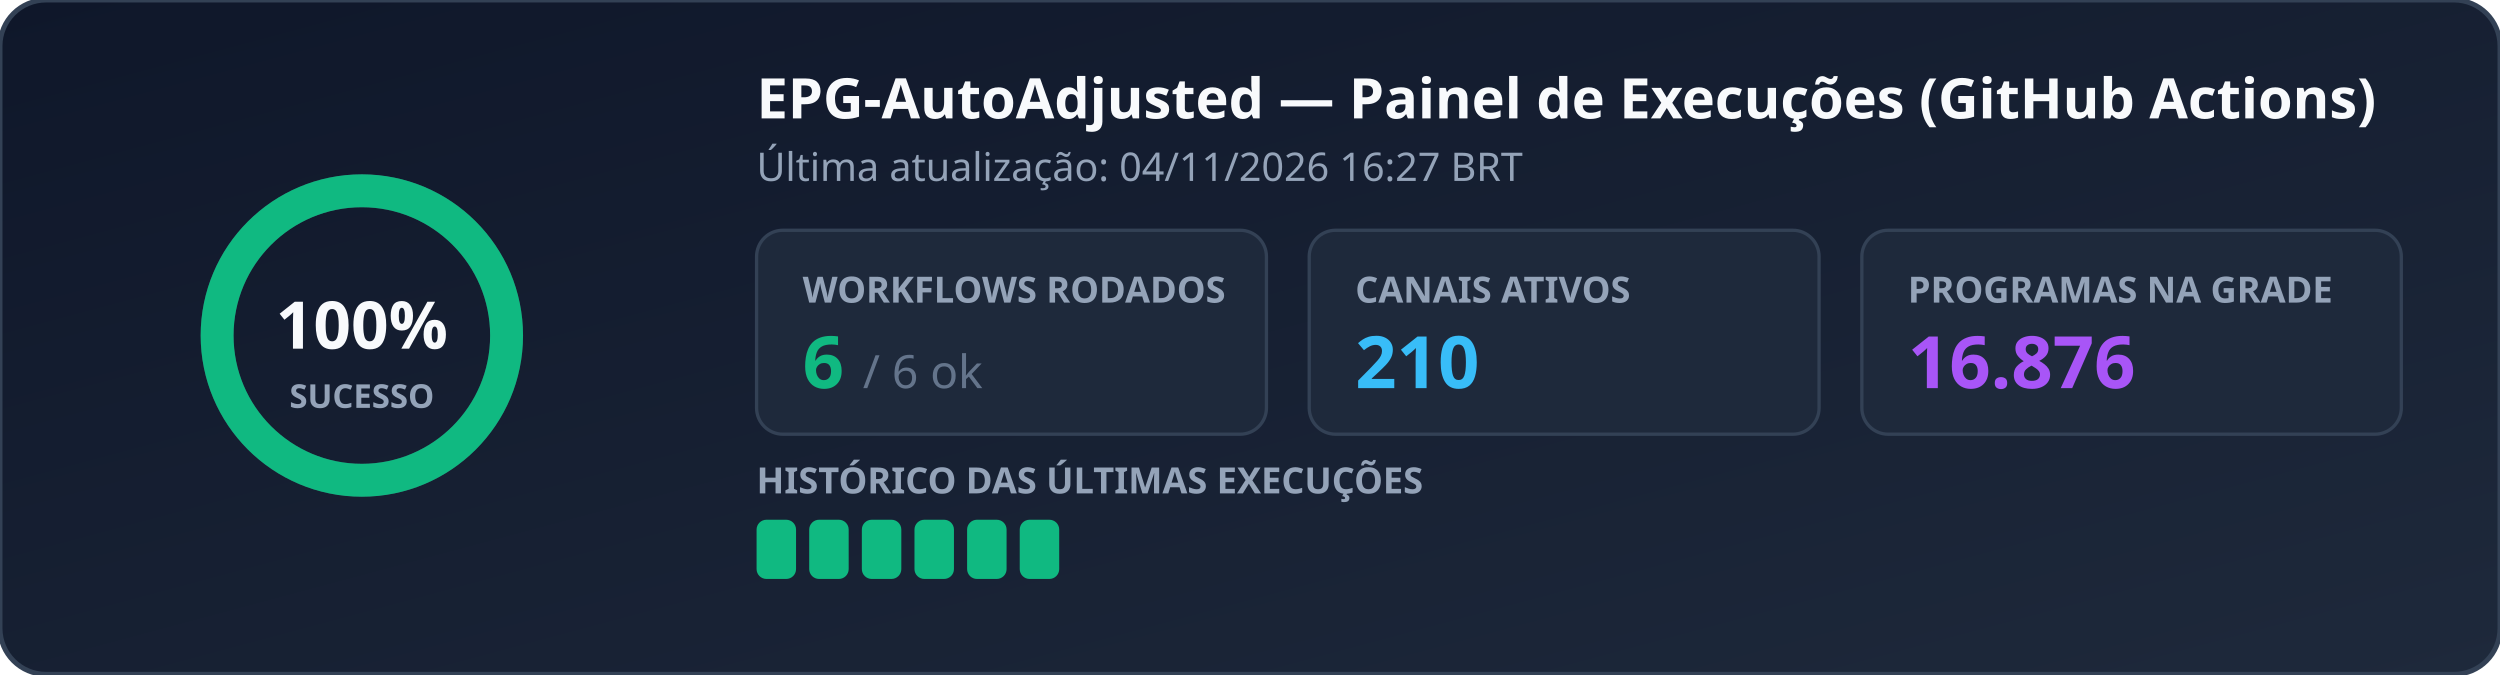
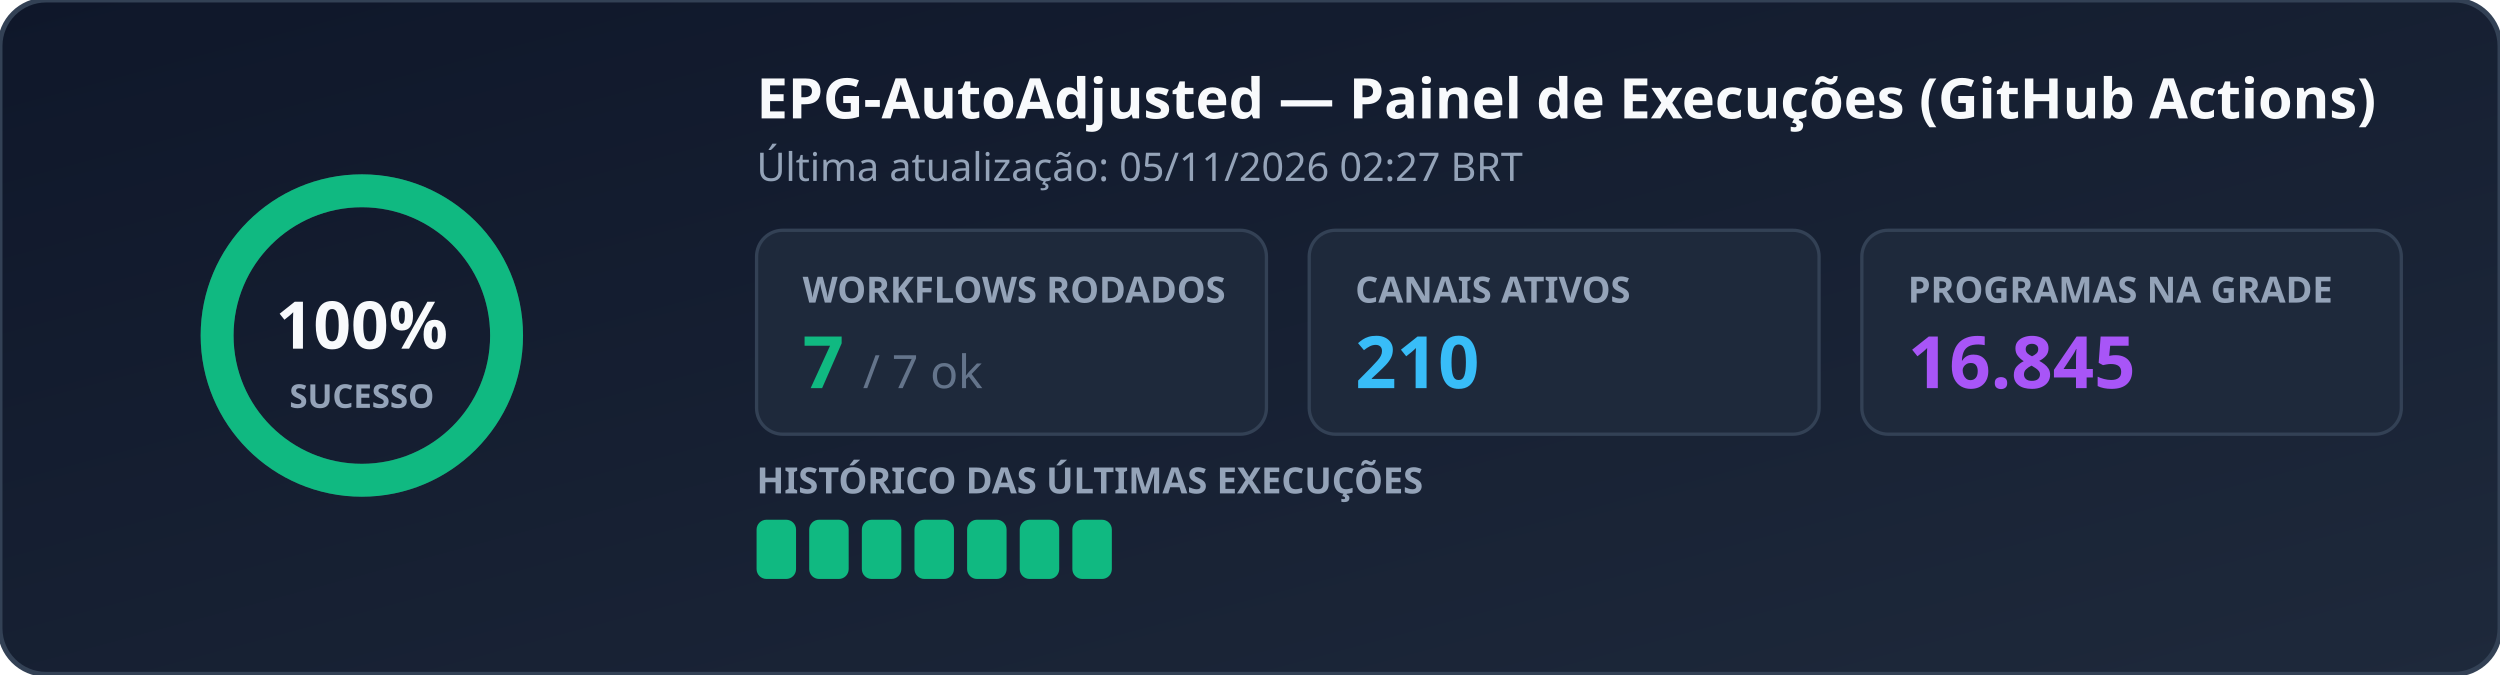
<svg xmlns="http://www.w3.org/2000/svg" width="760" height="205" viewBox="0 0 760 205" role="img" aria-label="EPG Workflow Status">
  <defs>
    <linearGradient id="bg" x1="0%" y1="0%" x2="100%" y2="100%">
      <stop offset="0%" stop-color="#0f172a" />
      <stop offset="100%" stop-color="#1e293b" />
    </linearGradient>
  </defs>
  <rect width="760" height="205" rx="14" fill="url(#bg)" stroke="#334155" stroke-width="1.5" />
  <g transform="translate(110, 102)">
    <circle r="44" fill="none" stroke="#334155" stroke-width="10" />
    <circle r="44" fill="none" stroke="#10b981" stroke-width="10" stroke-dasharray="276.46 0.00" stroke-linecap="round" transform="rotate(-90)" />
    <text x="0" y="4" text-anchor="middle" fill="#f8fafc" font-family="Segoe UI, Ubuntu, sans-serif" font-size="20" font-weight="700">100%</text>
    <text x="0" y="22" text-anchor="middle" fill="#94a3b8" font-family="Segoe UI, Ubuntu, sans-serif" font-size="10" font-weight="600">SUCESSO</text>
  </g>
  <text x="230" y="36" fill="#f8fafc" font-family="Segoe UI, Ubuntu, sans-serif" font-size="17" font-weight="700">EPG-AutoAdjusted — Painel de Execuções (GitHub Actions)</text>
-   <text x="230" y="55" fill="#94a3b8" font-family="Segoe UI, Ubuntu, sans-serif" font-size="12">Última atualização: 04/11/2026 16:27 BRT</text>
+   <text x="230" y="55" fill="#94a3b8" font-family="Segoe UI, Ubuntu, sans-serif" font-size="12">Última atualização: 05/11/2026 02:27 BRT</text>
  <rect x="230" y="70" width="155" height="62" rx="8" fill="#1e293b" stroke="#334155" />
  <text x="244" y="92" fill="#94a3b8" font-family="Segoe UI, Ubuntu, sans-serif" font-size="11" font-weight="600">WORKFLOWS RODADOS</text>
-   <text x="244" y="118" fill="#10b981" font-family="Segoe UI, Ubuntu, sans-serif" font-size="22" font-weight="700">6 <tspan fill="#64748b" font-size="14" font-weight="400">/ 6 ok</tspan>
+   <text x="244" y="118" fill="#10b981" font-family="Segoe UI, Ubuntu, sans-serif" font-size="22" font-weight="700">7 <tspan fill="#64748b" font-size="14" font-weight="400">/ 7 ok</tspan>
  </text>
  <rect x="398" y="70" width="155" height="62" rx="8" fill="#1e293b" stroke="#334155" />
  <text x="412" y="92" fill="#94a3b8" font-family="Segoe UI, Ubuntu, sans-serif" font-size="11" font-weight="600">CANAIS ATIVOS</text>
  <text x="412" y="118" fill="#38bdf8" font-family="Segoe UI, Ubuntu, sans-serif" font-size="22" font-weight="700">210</text>
  <rect x="566" y="70" width="164" height="62" rx="8" fill="#1e293b" stroke="#334155" />
  <text x="580" y="92" fill="#94a3b8" font-family="Segoe UI, Ubuntu, sans-serif" font-size="11" font-weight="600">PROGRAMAS NA GRADE</text>
-   <text x="580" y="118" fill="#a855f7" font-family="Segoe UI, Ubuntu, sans-serif" font-size="22" font-weight="700">16.876</text>
+   <text x="580" y="118" fill="#a855f7" font-family="Segoe UI, Ubuntu, sans-serif" font-size="22" font-weight="700">16.845</text>
  <text x="230" y="150" fill="#94a3b8" font-family="Segoe UI, Ubuntu, sans-serif" font-size="11" font-weight="600">HISTÓRICO DAS ÚLTIMAS EXECUÇÕES</text>
  <rect x="230" y="158" width="12" height="18" rx="3" fill="#10b981" />
  <rect x="246" y="158" width="12" height="18" rx="3" fill="#10b981" />
  <rect x="262" y="158" width="12" height="18" rx="3" fill="#10b981" />
  <rect x="278" y="158" width="12" height="18" rx="3" fill="#10b981" />
  <rect x="294" y="158" width="12" height="18" rx="3" fill="#10b981" />
  <rect x="310" y="158" width="12" height="18" rx="3" fill="#10b981" />
+   <rect x="326" y="158" width="12" height="18" rx="3" fill="#10b981" />
</svg>
